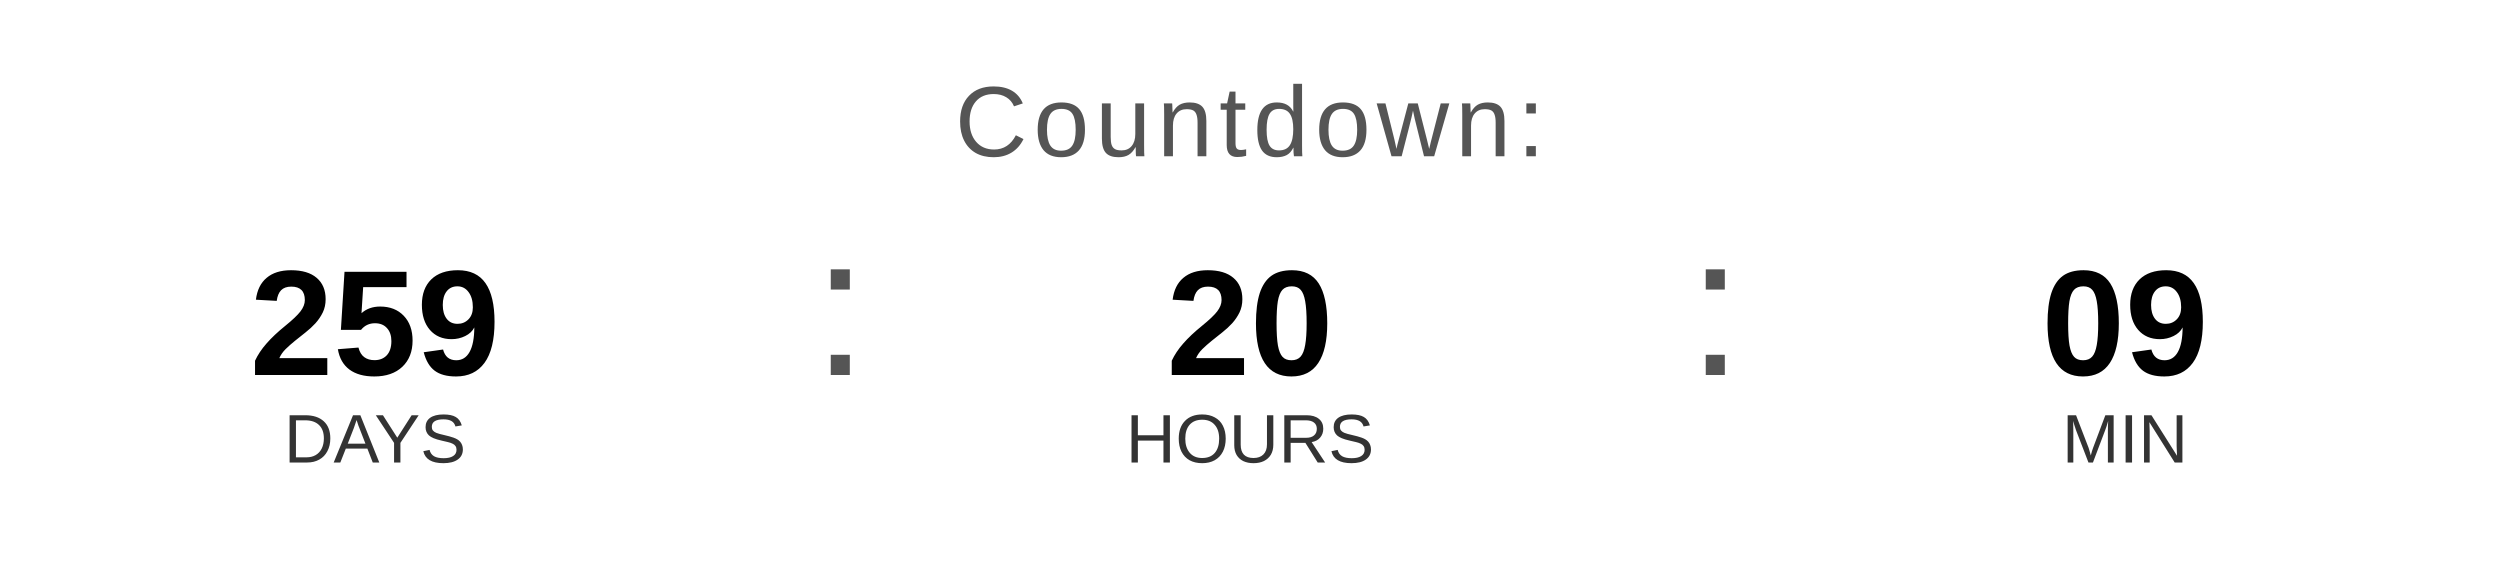
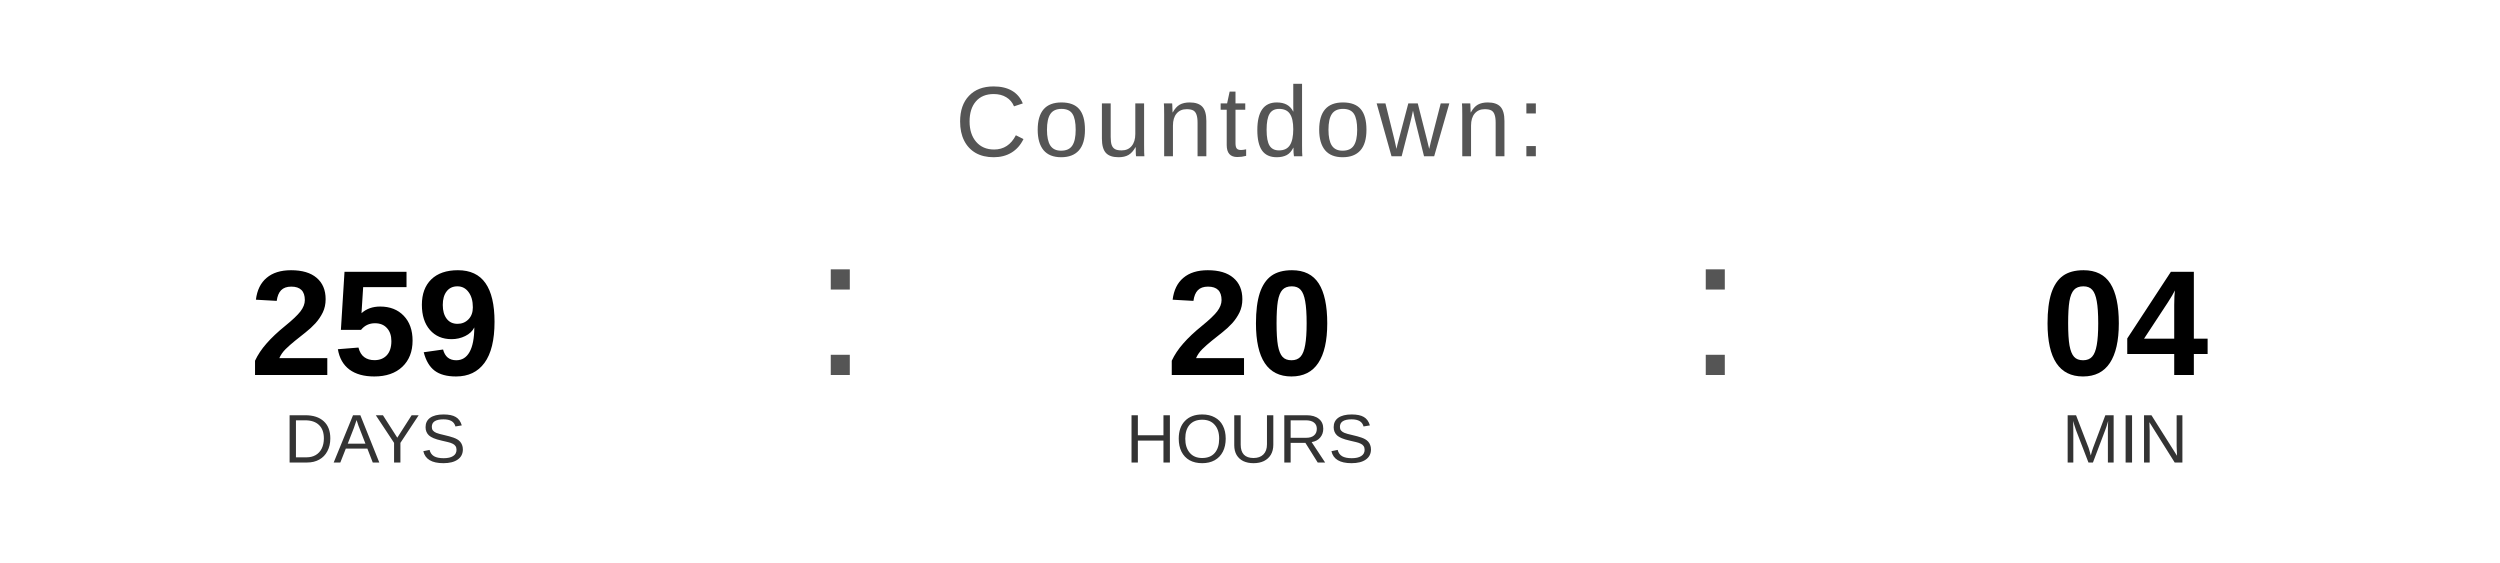
<svg xmlns="http://www.w3.org/2000/svg" width="400" height="90" viewBox="0 0 400 90">
  <text x="200" y="25" font-family="Arial, Helvetica, sans-serif" font-size="16" fill="#555555" text-anchor="middle" letter-spacing="1">
    Countdown:
  </text>
  <text x="60" y="60" font-family="Arial, Helvetica, sans-serif" font-size="24" font-weight="bold" fill="#000000" text-anchor="middle">259</text>
  <text x="60" y="74" font-family="Arial, Helvetica, sans-serif" font-size="11" fill="#333333" text-anchor="middle">DAYS</text>
  <text x="130" y="60" font-family="Arial, sans-serif" font-size="32" fill="#555555">:</text>
  <text x="200" y="60" font-family="Arial, Helvetica, sans-serif" font-size="24" font-weight="bold" fill="#000000" text-anchor="middle">20</text>
  <text x="200" y="74" font-family="Arial, Helvetica, sans-serif" font-size="11" fill="#333333" text-anchor="middle">HOURS</text>
  <text x="270" y="60" font-family="Arial, sans-serif" font-size="32" fill="#555555">:</text>
-   <text x="340" y="60" font-family="Arial, Helvetica, sans-serif" font-size="24" font-weight="bold" fill="#000000" text-anchor="middle">09</text>
+   <text x="340" y="60" font-family="Arial, Helvetica, sans-serif" font-size="24" font-weight="bold" fill="#000000" text-anchor="middle">04</text>
  <text x="340" y="74" font-family="Arial, Helvetica, sans-serif" font-size="11" fill="#333333" text-anchor="middle">MIN</text>
</svg>
